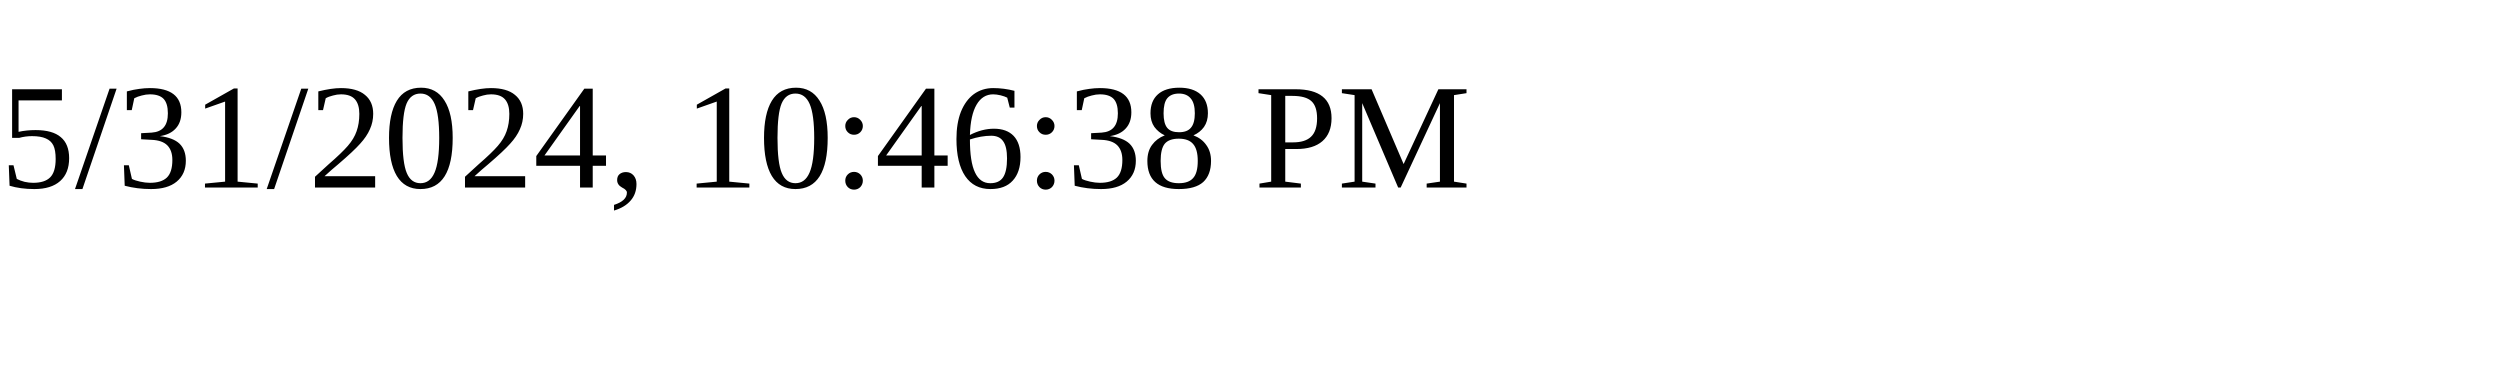
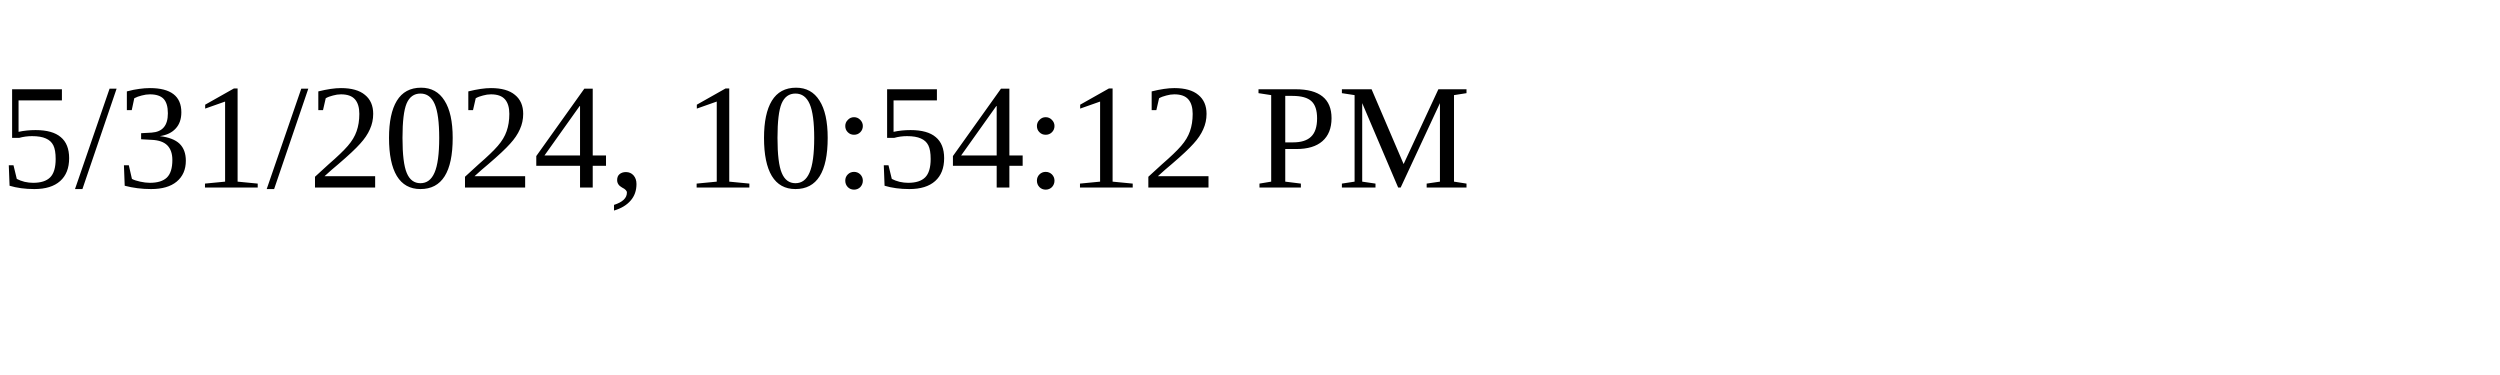
<svg xmlns="http://www.w3.org/2000/svg" height="30" width="200">
-   <text x="0" y="15">5/31/2024, 10:46:38 PM</text>
+   <text x="0" y="15">5/31/2024, 10:54:12 PM</text>
</svg>
